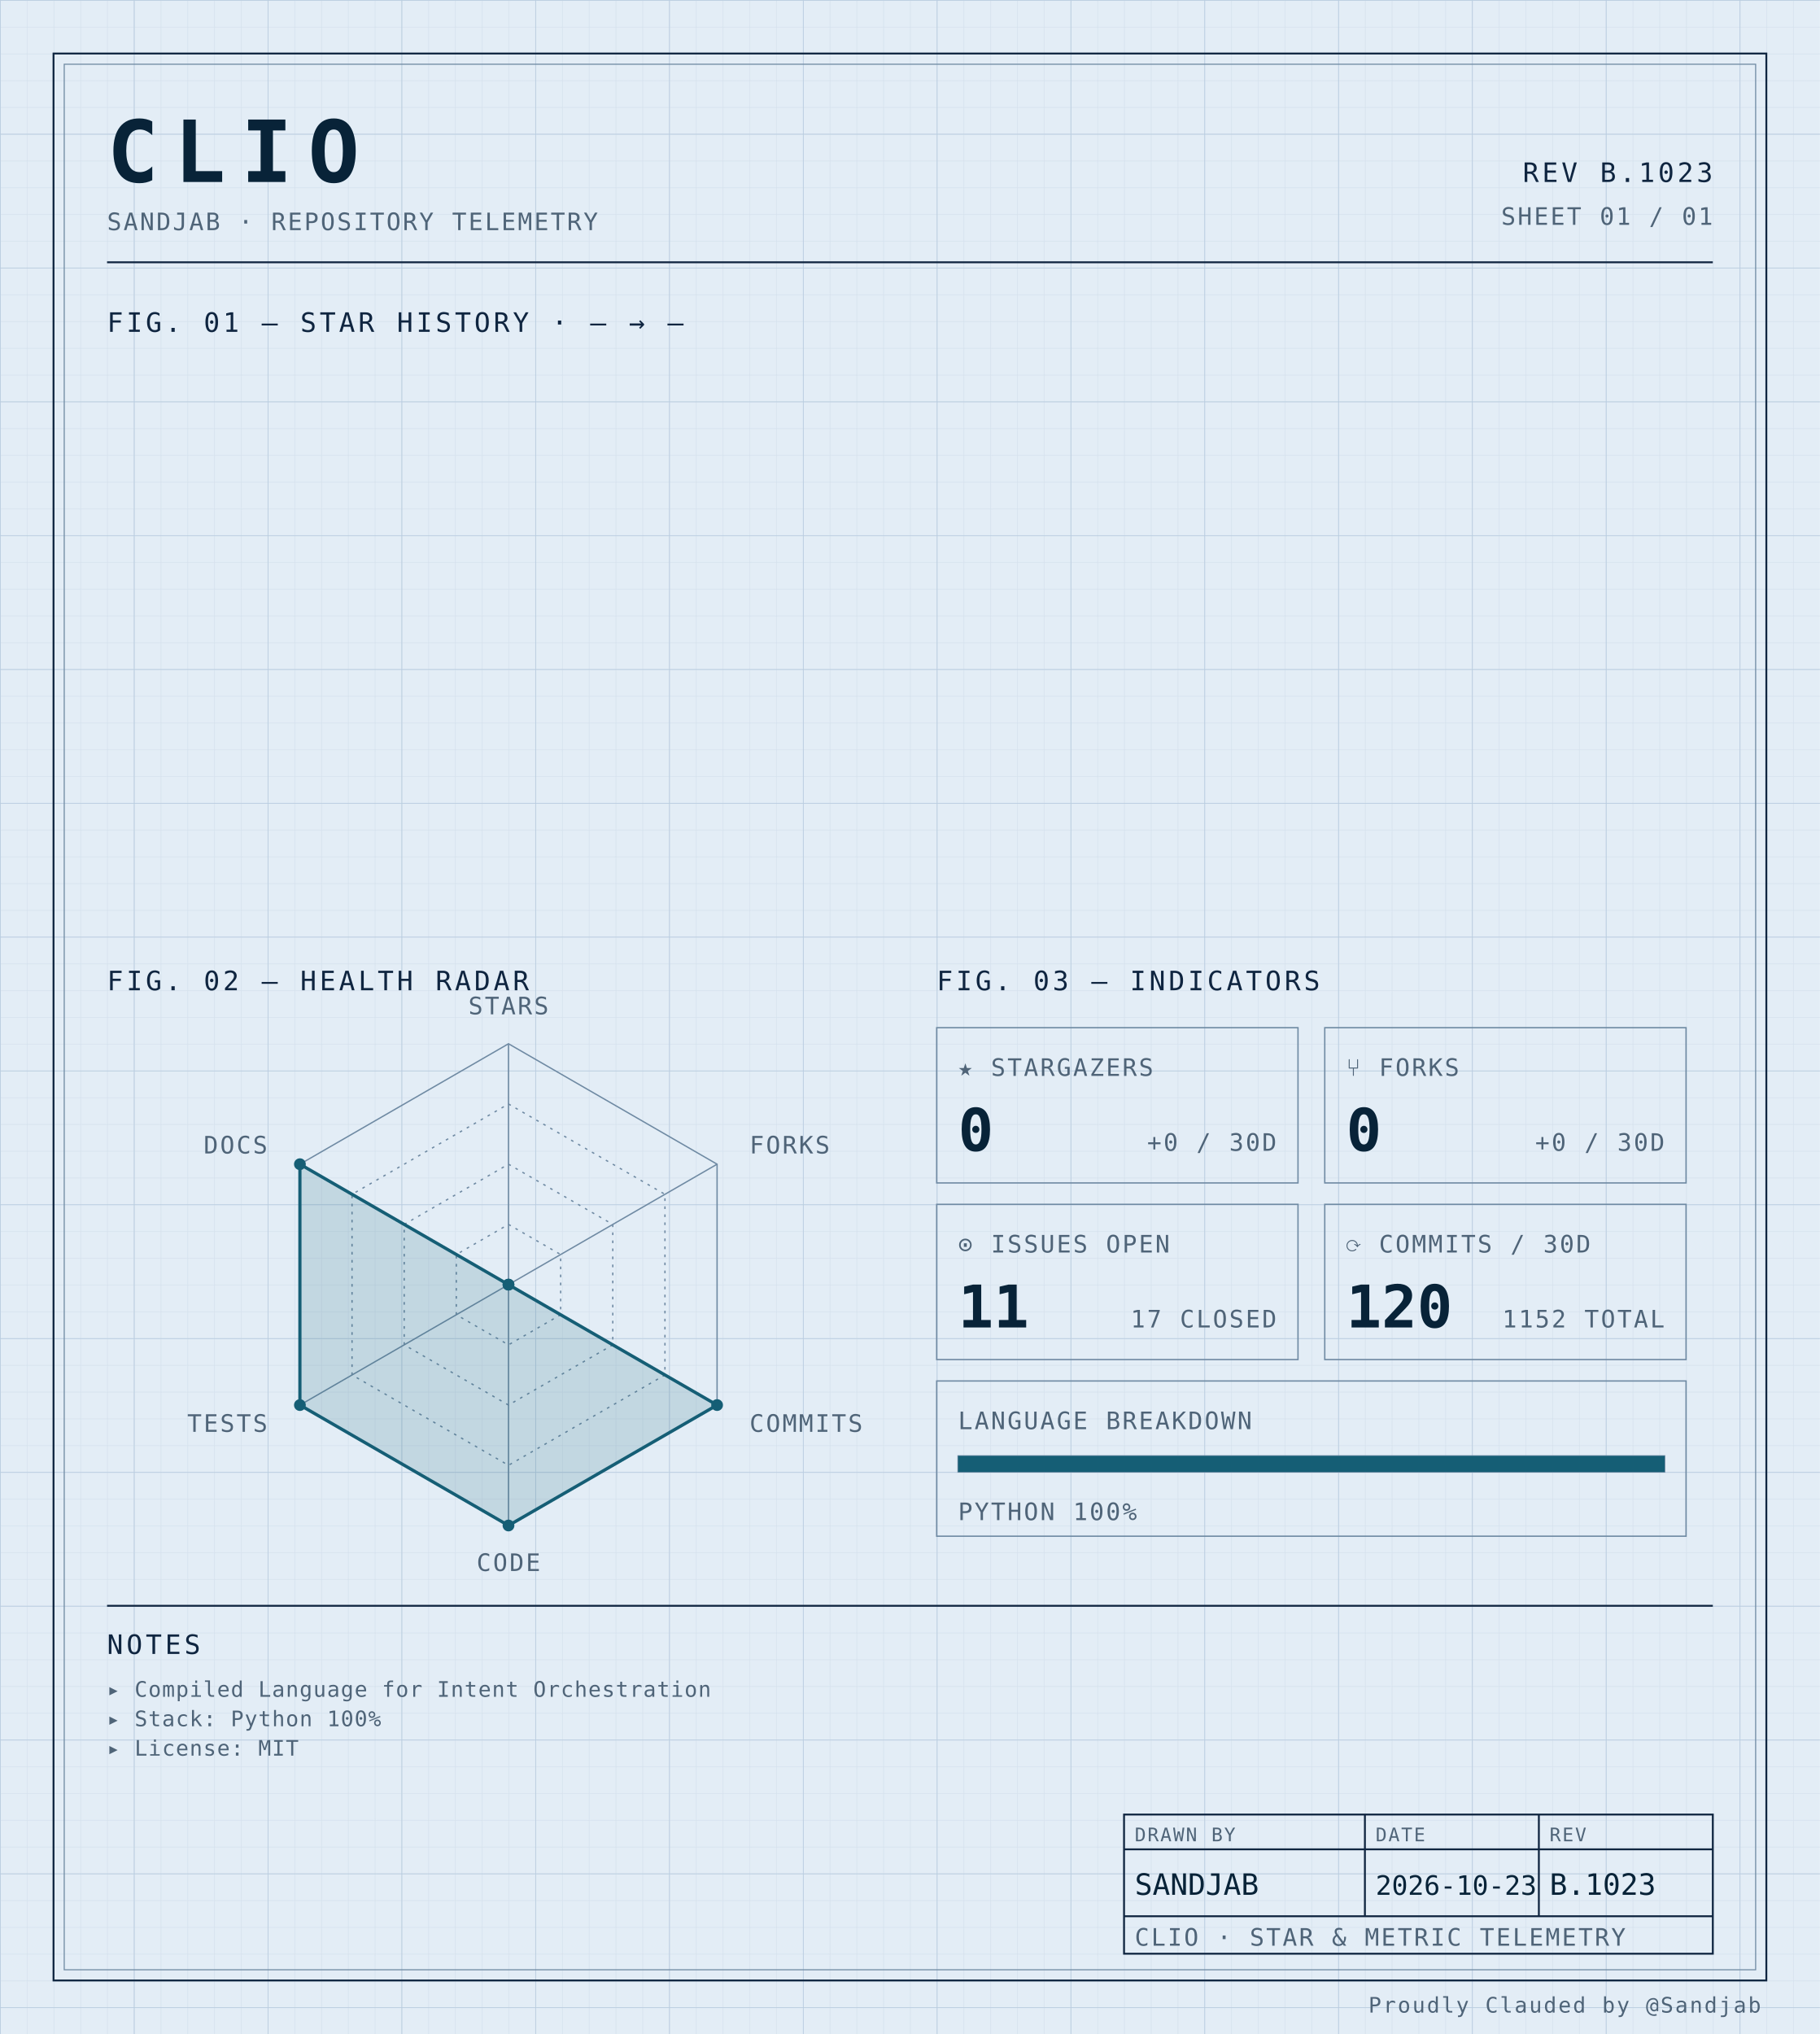
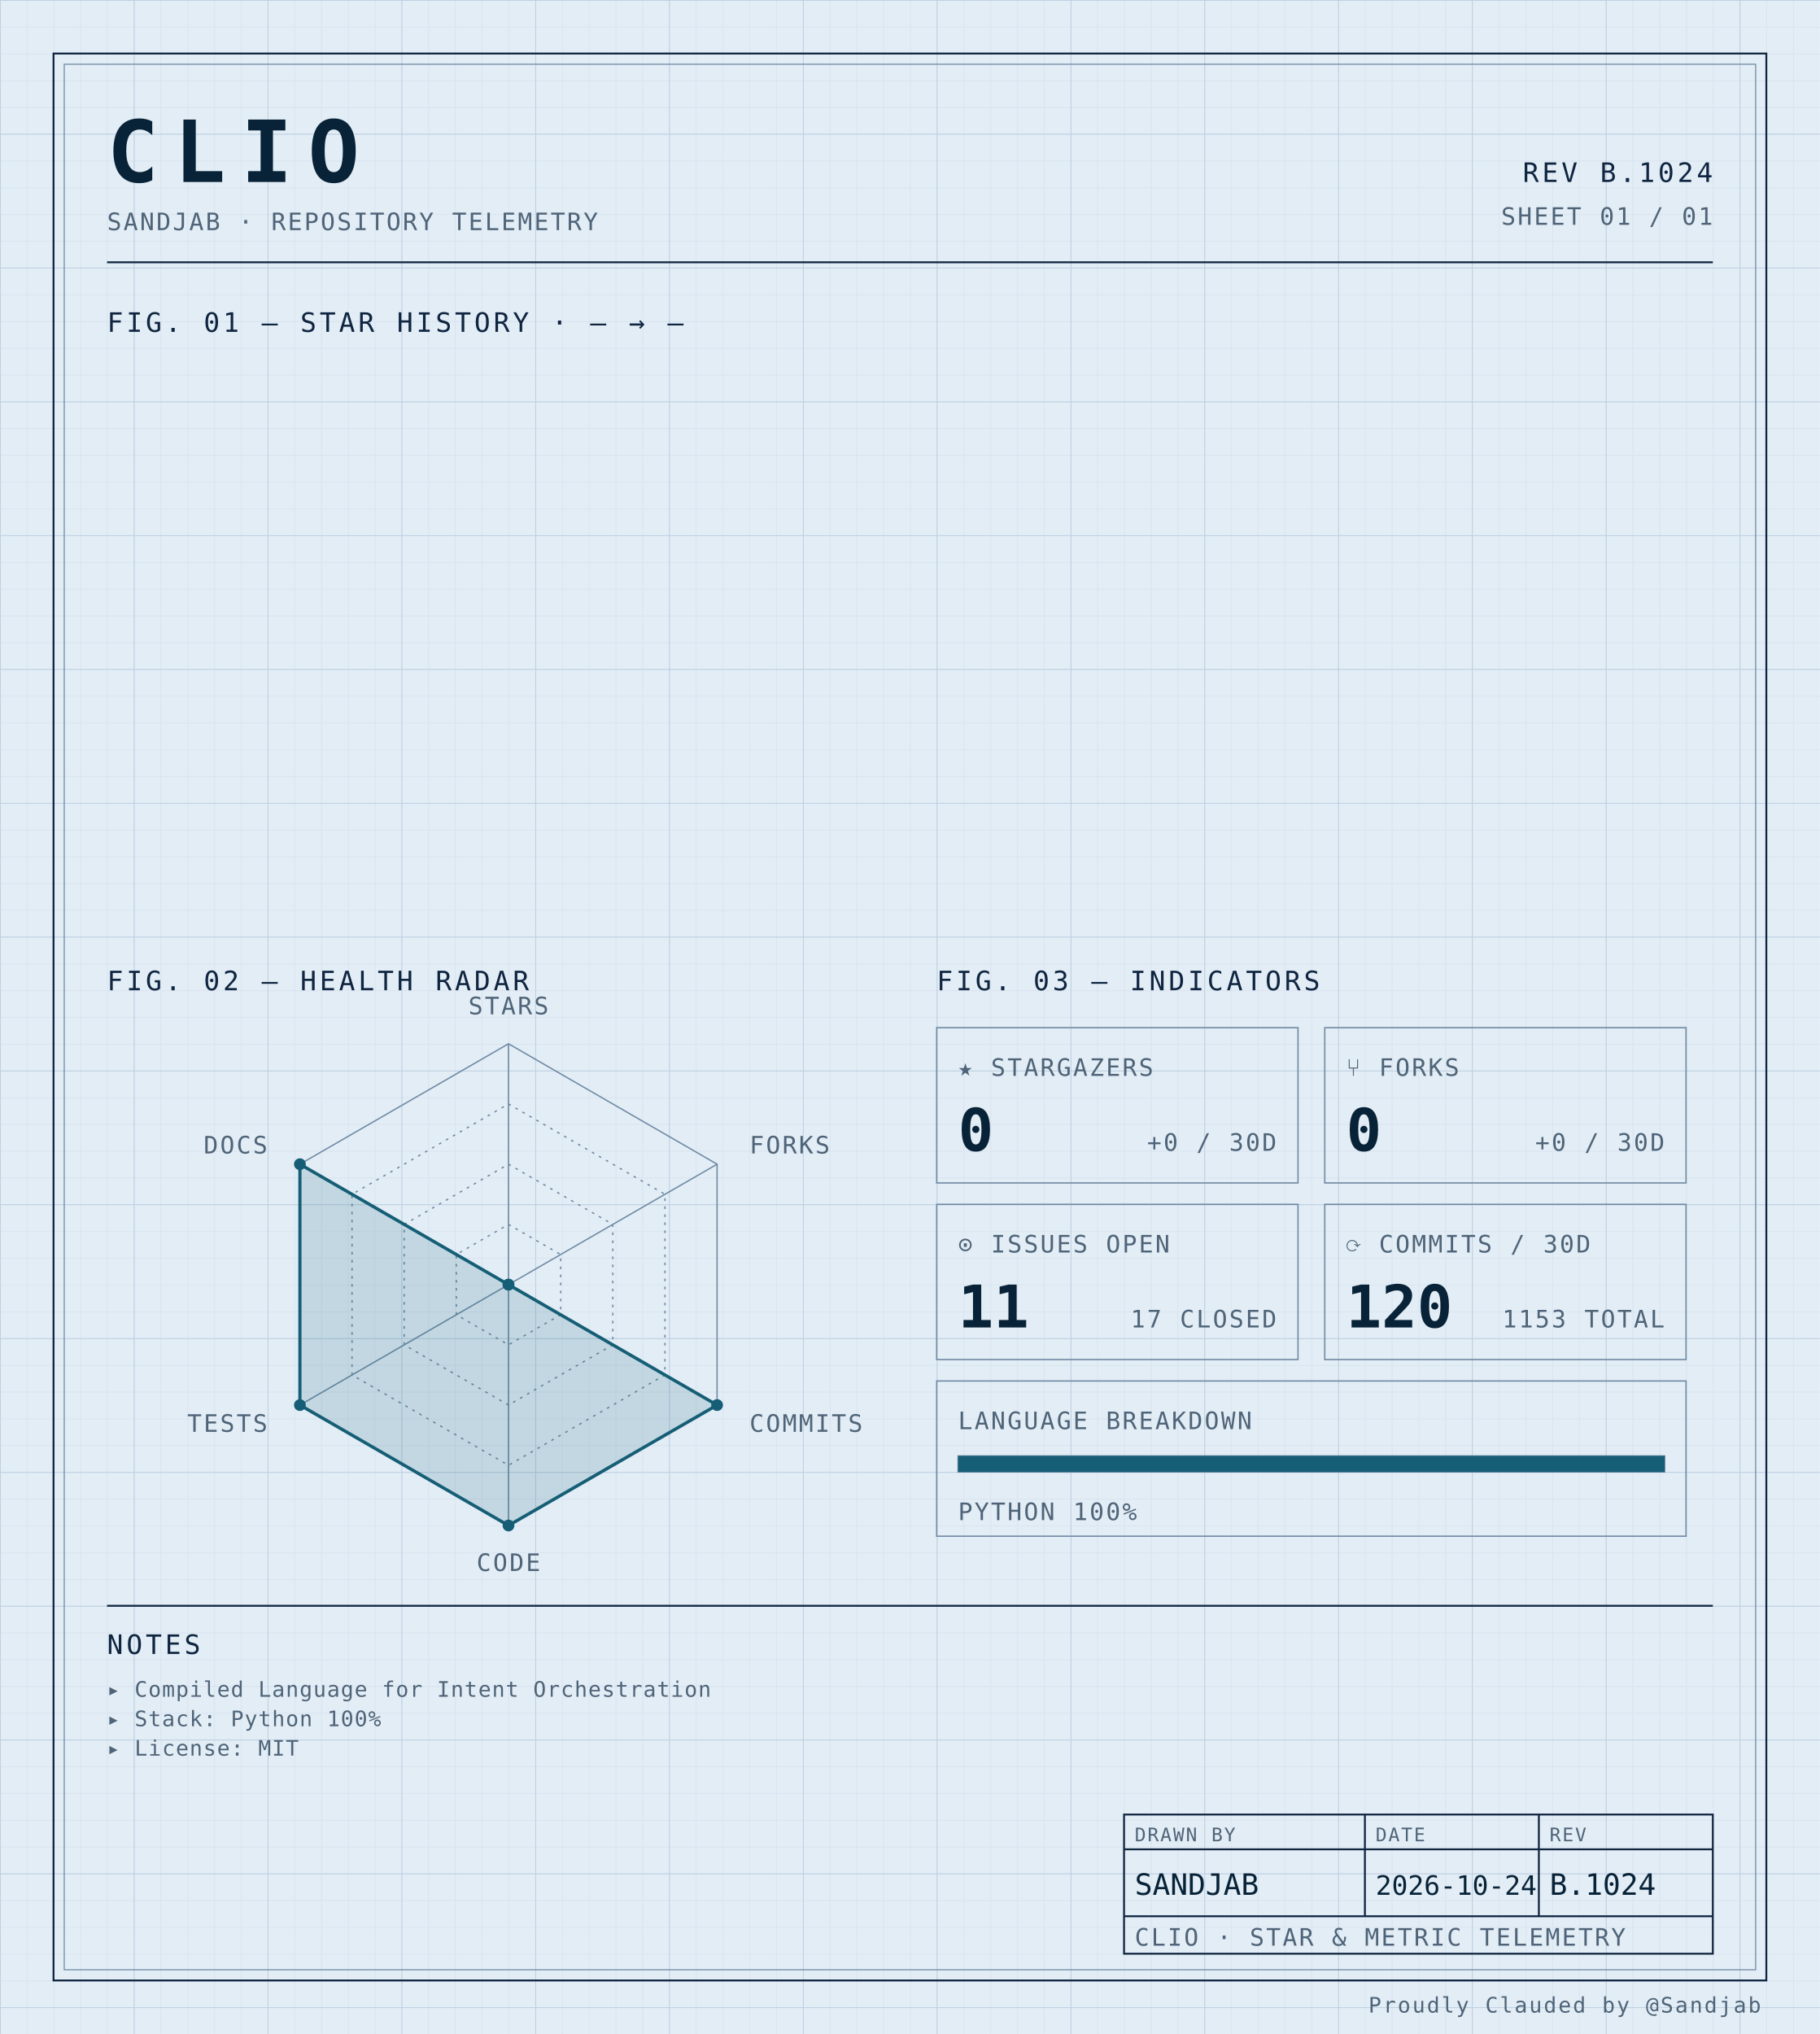
<svg xmlns="http://www.w3.org/2000/svg" width="100%" viewBox="0 0 680 760" role="img">
  <defs>
    <pattern id="grid-fine" width="10" height="10" patternUnits="userSpaceOnUse">
      <path d="M10 0H0V10" fill="none" stroke="#d4e0ec" stroke-width="0.4" />
    </pattern>
    <pattern id="grid-major" width="50" height="50" patternUnits="userSpaceOnUse">
      <path d="M50 0H0V50" fill="none" stroke="#b8cce0" stroke-width="0.5" />
    </pattern>
  </defs>
  <rect x="0" y="0" width="680" height="760" fill="#e3edf6" />
  <rect x="0" y="0" width="680" height="760" fill="url(#grid-fine)" />
  <rect x="0" y="0" width="680" height="760" fill="url(#grid-major)" />
  <rect x="20" y="20" width="640" height="720" fill="none" stroke="#0f2540" stroke-width="0.7" />
  <rect x="24" y="24" width="632" height="712" fill="none" stroke="#6f8aa3" stroke-width="0.4" />
  <text x="40" y="68" font-family="ui-monospace, 'SF Mono', 'JetBrains Mono', 'Cascadia Code', Consolas, monospace" font-size="32" font-weight="700" fill="#082338" text-anchor="start" letter-spacing="0.18em">CLIO</text>
  <text x="40" y="86" font-family="ui-monospace, 'SF Mono', 'JetBrains Mono', 'Cascadia Code', Consolas, monospace" font-size="9" font-weight="400" fill="#4f6478" text-anchor="start" letter-spacing="0.08em">SANDJAB · REPOSITORY TELEMETRY</text>
-   <text x="640" y="68" font-family="ui-monospace, 'SF Mono', 'JetBrains Mono', 'Cascadia Code', Consolas, monospace" font-size="10" font-weight="400" fill="#0f2540" text-anchor="end" letter-spacing="0.12em">REV B.1023</text>
+   <text x="640" y="68" font-family="ui-monospace, 'SF Mono', 'JetBrains Mono', 'Cascadia Code', Consolas, monospace" font-size="10" font-weight="400" fill="#0f2540" text-anchor="end" letter-spacing="0.12em">REV B.1024</text>
  <text x="640" y="84" font-family="ui-monospace, 'SF Mono', 'JetBrains Mono', 'Cascadia Code', Consolas, monospace" font-size="9" font-weight="400" fill="#4f6478" text-anchor="end" letter-spacing="0.08em">SHEET 01 / 01</text>
  <line x1="40" y1="98" x2="640" y2="98" stroke="#0f2540" stroke-width="0.7" />
  <text x="40" y="124" font-family="ui-monospace, 'SF Mono', 'JetBrains Mono', 'Cascadia Code', Consolas, monospace" font-size="10" font-weight="400" fill="#0f2540" text-anchor="start" letter-spacing="0.12em">FIG. 01 — STAR HISTORY · — → —</text>
  <text x="40" y="370" font-family="ui-monospace, 'SF Mono', 'JetBrains Mono', 'Cascadia Code', Consolas, monospace" font-size="10" font-weight="400" fill="#0f2540" text-anchor="start" letter-spacing="0.12em">FIG. 02 — HEALTH RADAR</text>
  <g transform="translate(190 480)">
    <polygon points="0.00,-90.00 77.94,-45.00 77.94,45.00 0.00,90.00 -77.94,45.00 -77.94,-45.00" fill="none" stroke="#6f8aa3" stroke-width="0.5" />
    <polygon points="0.00,-67.50 58.46,-33.75 58.46,33.75 0.00,67.50 -58.46,33.75 -58.46,-33.75" fill="none" stroke="#6f8aa3" stroke-width="0.5" stroke-dasharray="1,2" />
    <polygon points="0.00,-45.00 38.97,-22.50 38.97,22.50 0.00,45.00 -38.97,22.50 -38.97,-22.50" fill="none" stroke="#6f8aa3" stroke-width="0.5" stroke-dasharray="1,2" />
    <polygon points="0.00,-22.50 19.49,-11.25 19.49,11.25 0.00,22.50 -19.49,11.25 -19.49,-11.25" fill="none" stroke="#6f8aa3" stroke-width="0.5" stroke-dasharray="1,2" />
    <line x1="0" y1="0" x2="0.00" y2="-90.00" stroke="#6f8aa3" stroke-width="0.5" />
    <line x1="0" y1="0" x2="77.94" y2="-45.00" stroke="#6f8aa3" stroke-width="0.5" />
    <line x1="0" y1="0" x2="77.94" y2="45.00" stroke="#6f8aa3" stroke-width="0.5" />
    <line x1="0" y1="0" x2="0.00" y2="90.00" stroke="#6f8aa3" stroke-width="0.5" />
    <line x1="0" y1="0" x2="-77.94" y2="45.00" stroke="#6f8aa3" stroke-width="0.5" />
    <line x1="0" y1="0" x2="-77.94" y2="-45.00" stroke="#6f8aa3" stroke-width="0.5" />
    <polygon points="0.00,0.00 0.00,0.00 77.94,45.00 0.00,90.00 -77.94,45.00 -77.94,-45.00" fill="#155e75" fill-opacity="0.16" stroke="#155e75" stroke-width="1.2" />
    <circle cx="0.00" cy="0.00" r="2.2" fill="#155e75" />
    <circle cx="0.00" cy="0.00" r="2.2" fill="#155e75" />
    <circle cx="77.94" cy="45.00" r="2.2" fill="#155e75" />
    <circle cx="0.00" cy="90.00" r="2.2" fill="#155e75" />
    <circle cx="-77.94" cy="45.00" r="2.2" fill="#155e75" />
    <circle cx="-77.94" cy="-45.00" r="2.2" fill="#155e75" />
    <text x="6.3681633555662356e-15" y="-101" font-family="ui-monospace, 'SF Mono', 'JetBrains Mono', 'Cascadia Code', Consolas, monospace" font-size="9" font-weight="400" fill="#4f6478" text-anchor="middle" letter-spacing="0.08em">STARS</text>
    <text x="90.067" y="-49" font-family="ui-monospace, 'SF Mono', 'JetBrains Mono', 'Cascadia Code', Consolas, monospace" font-size="9" font-weight="400" fill="#4f6478" text-anchor="start" letter-spacing="0.08em">FORKS</text>
    <text x="90.067" y="55" font-family="ui-monospace, 'SF Mono', 'JetBrains Mono', 'Cascadia Code', Consolas, monospace" font-size="9" font-weight="400" fill="#4f6478" text-anchor="start" letter-spacing="0.08em">COMMITS</text>
    <text x="6.3681633555662356e-15" y="107" font-family="ui-monospace, 'SF Mono', 'JetBrains Mono', 'Cascadia Code', Consolas, monospace" font-size="9" font-weight="400" fill="#4f6478" text-anchor="middle" letter-spacing="0.08em">CODE</text>
    <text x="-90.067" y="55" font-family="ui-monospace, 'SF Mono', 'JetBrains Mono', 'Cascadia Code', Consolas, monospace" font-size="9" font-weight="400" fill="#4f6478" text-anchor="end" letter-spacing="0.08em">TESTS</text>
    <text x="-90.067" y="-49" font-family="ui-monospace, 'SF Mono', 'JetBrains Mono', 'Cascadia Code', Consolas, monospace" font-size="9" font-weight="400" fill="#4f6478" text-anchor="end" letter-spacing="0.08em">DOCS</text>
  </g>
  <text x="350" y="370" font-family="ui-monospace, 'SF Mono', 'JetBrains Mono', 'Cascadia Code', Consolas, monospace" font-size="10" font-weight="400" fill="#0f2540" text-anchor="start" letter-spacing="0.12em">FIG. 03 — INDICATORS</text>
  <rect x="350" y="384" width="135" height="58" fill="none" stroke="#6f8aa3" stroke-width="0.5" />
  <text x="358" y="402" font-family="ui-monospace, 'SF Mono', 'JetBrains Mono', 'Cascadia Code', Consolas, monospace" font-size="9" font-weight="400" fill="#4f6478" text-anchor="start" letter-spacing="0.08em">★ STARGAZERS</text>
  <text x="358" y="430" font-family="ui-monospace, 'SF Mono', 'JetBrains Mono', 'Cascadia Code', Consolas, monospace" font-size="22" font-weight="700" fill="#082338" text-anchor="start" letter-spacing="normal">0</text>
  <text x="477" y="430" font-family="ui-monospace, 'SF Mono', 'JetBrains Mono', 'Cascadia Code', Consolas, monospace" font-size="9" font-weight="400" fill="#4f6478" text-anchor="end" letter-spacing="0.08em">+0 / 30D</text>
  <rect x="495" y="384" width="135" height="58" fill="none" stroke="#6f8aa3" stroke-width="0.5" />
  <text x="503" y="402" font-family="ui-monospace, 'SF Mono', 'JetBrains Mono', 'Cascadia Code', Consolas, monospace" font-size="9" font-weight="400" fill="#4f6478" text-anchor="start" letter-spacing="0.08em">⑂ FORKS</text>
  <text x="503" y="430" font-family="ui-monospace, 'SF Mono', 'JetBrains Mono', 'Cascadia Code', Consolas, monospace" font-size="22" font-weight="700" fill="#082338" text-anchor="start" letter-spacing="normal">0</text>
  <text x="622" y="430" font-family="ui-monospace, 'SF Mono', 'JetBrains Mono', 'Cascadia Code', Consolas, monospace" font-size="9" font-weight="400" fill="#4f6478" text-anchor="end" letter-spacing="0.08em">+0 / 30D</text>
  <rect x="350" y="450" width="135" height="58" fill="none" stroke="#6f8aa3" stroke-width="0.5" />
  <text x="358" y="468" font-family="ui-monospace, 'SF Mono', 'JetBrains Mono', 'Cascadia Code', Consolas, monospace" font-size="9" font-weight="400" fill="#4f6478" text-anchor="start" letter-spacing="0.08em">⊙ ISSUES OPEN</text>
  <text x="358" y="496" font-family="ui-monospace, 'SF Mono', 'JetBrains Mono', 'Cascadia Code', Consolas, monospace" font-size="22" font-weight="700" fill="#082338" text-anchor="start" letter-spacing="normal">11</text>
  <text x="477" y="496" font-family="ui-monospace, 'SF Mono', 'JetBrains Mono', 'Cascadia Code', Consolas, monospace" font-size="9" font-weight="400" fill="#4f6478" text-anchor="end" letter-spacing="0.08em">17 CLOSED</text>
  <rect x="495" y="450" width="135" height="58" fill="none" stroke="#6f8aa3" stroke-width="0.5" />
  <text x="503" y="468" font-family="ui-monospace, 'SF Mono', 'JetBrains Mono', 'Cascadia Code', Consolas, monospace" font-size="9" font-weight="400" fill="#4f6478" text-anchor="start" letter-spacing="0.08em">⟳ COMMITS / 30D</text>
  <text x="503" y="496" font-family="ui-monospace, 'SF Mono', 'JetBrains Mono', 'Cascadia Code', Consolas, monospace" font-size="22" font-weight="700" fill="#082338" text-anchor="start" letter-spacing="normal">120</text>
-   <text x="622" y="496" font-family="ui-monospace, 'SF Mono', 'JetBrains Mono', 'Cascadia Code', Consolas, monospace" font-size="9" font-weight="400" fill="#4f6478" text-anchor="end" letter-spacing="0.08em">1152 TOTAL</text>
+   <text x="622" y="496" font-family="ui-monospace, 'SF Mono', 'JetBrains Mono', 'Cascadia Code', Consolas, monospace" font-size="9" font-weight="400" fill="#4f6478" text-anchor="end" letter-spacing="0.08em">1153 TOTAL</text>
  <rect x="350" y="516" width="280" height="58" fill="none" stroke="#6f8aa3" stroke-width="0.5" />
  <text x="358" y="534" font-family="ui-monospace, 'SF Mono', 'JetBrains Mono', 'Cascadia Code', Consolas, monospace" font-size="9" font-weight="400" fill="#4f6478" text-anchor="start" letter-spacing="0.08em">LANGUAGE BREAKDOWN</text>
  <rect x="358" y="544" width="264" height="6" fill="none" stroke="#6f8aa3" stroke-width="0.5" />
  <rect x="358" y="544" width="264.00" height="6" fill="#155e75" />
  <text x="358" y="568" font-family="ui-monospace, 'SF Mono', 'JetBrains Mono', 'Cascadia Code', Consolas, monospace" font-size="9" font-weight="400" fill="#4f6478" text-anchor="start" letter-spacing="0.08em">PYTHON 100%</text>
  <line x1="40" y1="600" x2="640" y2="600" stroke="#0f2540" stroke-width="0.7" />
  <text x="40" y="618" font-family="ui-monospace, 'SF Mono', 'JetBrains Mono', 'Cascadia Code', Consolas, monospace" font-size="10" font-weight="400" fill="#0f2540" text-anchor="start" letter-spacing="0.12em">NOTES</text>
  <text x="40" y="634" font-family="ui-monospace, 'SF Mono', 'JetBrains Mono', 'Cascadia Code', Consolas, monospace" font-size="8" font-weight="400" fill="#4f6478" text-anchor="start" letter-spacing="0.04em">▸ Compiled Language for Intent Orchestration</text>
  <text x="40" y="645" font-family="ui-monospace, 'SF Mono', 'JetBrains Mono', 'Cascadia Code', Consolas, monospace" font-size="8" font-weight="400" fill="#4f6478" text-anchor="start" letter-spacing="0.04em">▸ Stack: Python 100%</text>
  <text x="40" y="656" font-family="ui-monospace, 'SF Mono', 'JetBrains Mono', 'Cascadia Code', Consolas, monospace" font-size="8" font-weight="400" fill="#4f6478" text-anchor="start" letter-spacing="0.04em">▸ License: MIT</text>
  <rect x="420" y="678" width="220" height="52" fill="none" stroke="#0f2540" stroke-width="0.7" />
  <line x1="420" y1="691" x2="640" y2="691" stroke="#0f2540" stroke-width="0.7" />
  <line x1="420" y1="716" x2="640" y2="716" stroke="#0f2540" stroke-width="0.7" />
  <line x1="510" y1="678" x2="510" y2="716" stroke="#0f2540" stroke-width="0.7" />
  <line x1="575" y1="678" x2="575" y2="716" stroke="#0f2540" stroke-width="0.7" />
  <text x="424" y="688" font-family="ui-monospace, 'SF Mono', 'JetBrains Mono', 'Cascadia Code', Consolas, monospace" font-size="7" font-weight="400" fill="#4f6478" text-anchor="start" letter-spacing="0.08em">DRAWN BY</text>
  <text x="514" y="688" font-family="ui-monospace, 'SF Mono', 'JetBrains Mono', 'Cascadia Code', Consolas, monospace" font-size="7" font-weight="400" fill="#4f6478" text-anchor="start" letter-spacing="0.08em">DATE</text>
  <text x="579" y="688" font-family="ui-monospace, 'SF Mono', 'JetBrains Mono', 'Cascadia Code', Consolas, monospace" font-size="7" font-weight="400" fill="#4f6478" text-anchor="start" letter-spacing="0.08em">REV</text>
  <text x="424" y="708" font-family="ui-monospace, 'SF Mono', 'JetBrains Mono', 'Cascadia Code', Consolas, monospace" font-size="11" font-weight="400" fill="#082338" text-anchor="start" letter-spacing="normal">SANDJAB</text>
-   <text x="514" y="708" font-family="ui-monospace, 'SF Mono', 'JetBrains Mono', 'Cascadia Code', Consolas, monospace" font-size="10" font-weight="400" fill="#082338" text-anchor="start" letter-spacing="normal">2026-10-23</text>
-   <text x="579" y="708" font-family="ui-monospace, 'SF Mono', 'JetBrains Mono', 'Cascadia Code', Consolas, monospace" font-size="11" font-weight="400" fill="#082338" text-anchor="start" letter-spacing="normal">B.1023</text>
+   <text x="514" y="708" font-family="ui-monospace, 'SF Mono', 'JetBrains Mono', 'Cascadia Code', Consolas, monospace" font-size="10" font-weight="400" fill="#082338" text-anchor="start" letter-spacing="normal">2026-10-24</text>
+   <text x="579" y="708" font-family="ui-monospace, 'SF Mono', 'JetBrains Mono', 'Cascadia Code', Consolas, monospace" font-size="11" font-weight="400" fill="#082338" text-anchor="start" letter-spacing="normal">B.1024</text>
  <text x="424" y="727" font-family="ui-monospace, 'SF Mono', 'JetBrains Mono', 'Cascadia Code', Consolas, monospace" font-size="9" font-weight="400" fill="#4f6478" text-anchor="start" letter-spacing="0.08em">CLIO · STAR &amp; METRIC TELEMETRY</text>
  <text x="658" y="752" font-family="ui-monospace, 'SF Mono', 'JetBrains Mono', 'Cascadia Code', Consolas, monospace" font-size="8" font-weight="400" fill="#4f6478" text-anchor="end" letter-spacing="0.08em">Proudly Clauded by @Sandjab</text>
</svg>
